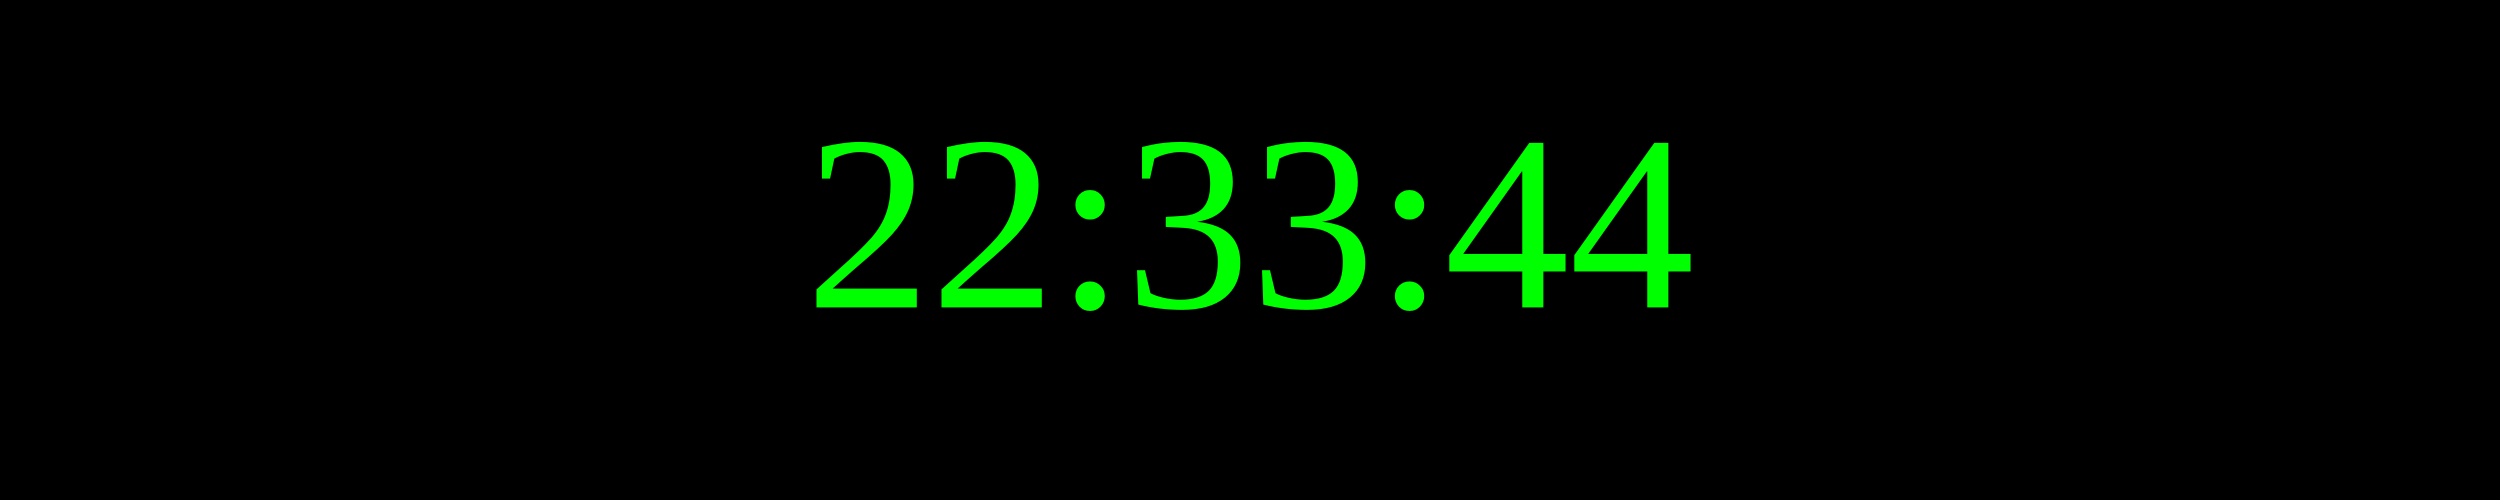
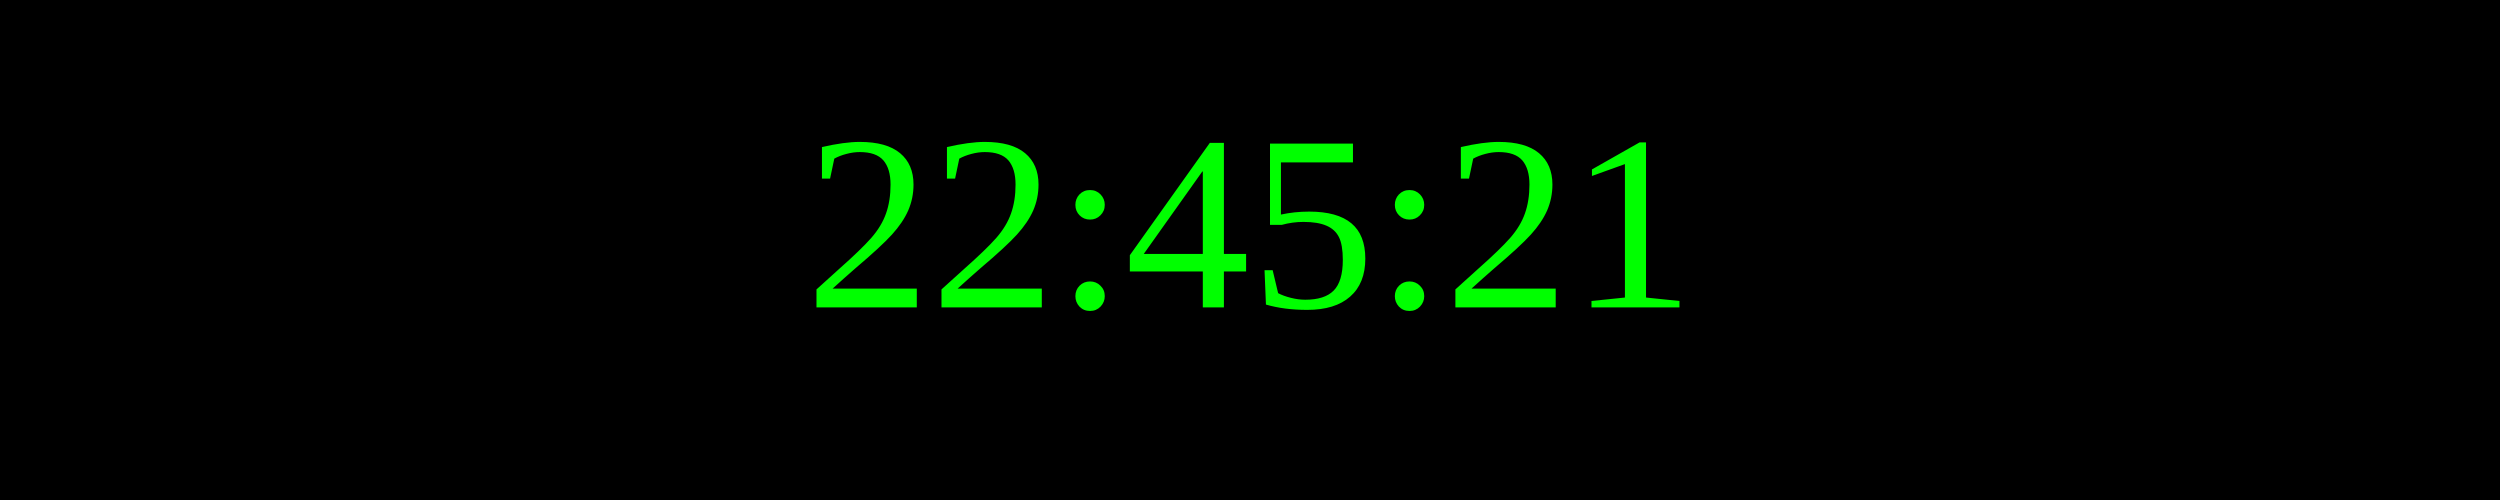
<svg xmlns="http://www.w3.org/2000/svg" width="250" height="50">
  <rect width="100%" height="100%" fill="black" />
  <text x="50%" y="50%" font-size="25" fill="lime" text-anchor="middle" dominant-baseline="middle">
- 22:33:44
+ 22:45:21
</text>
</svg>
